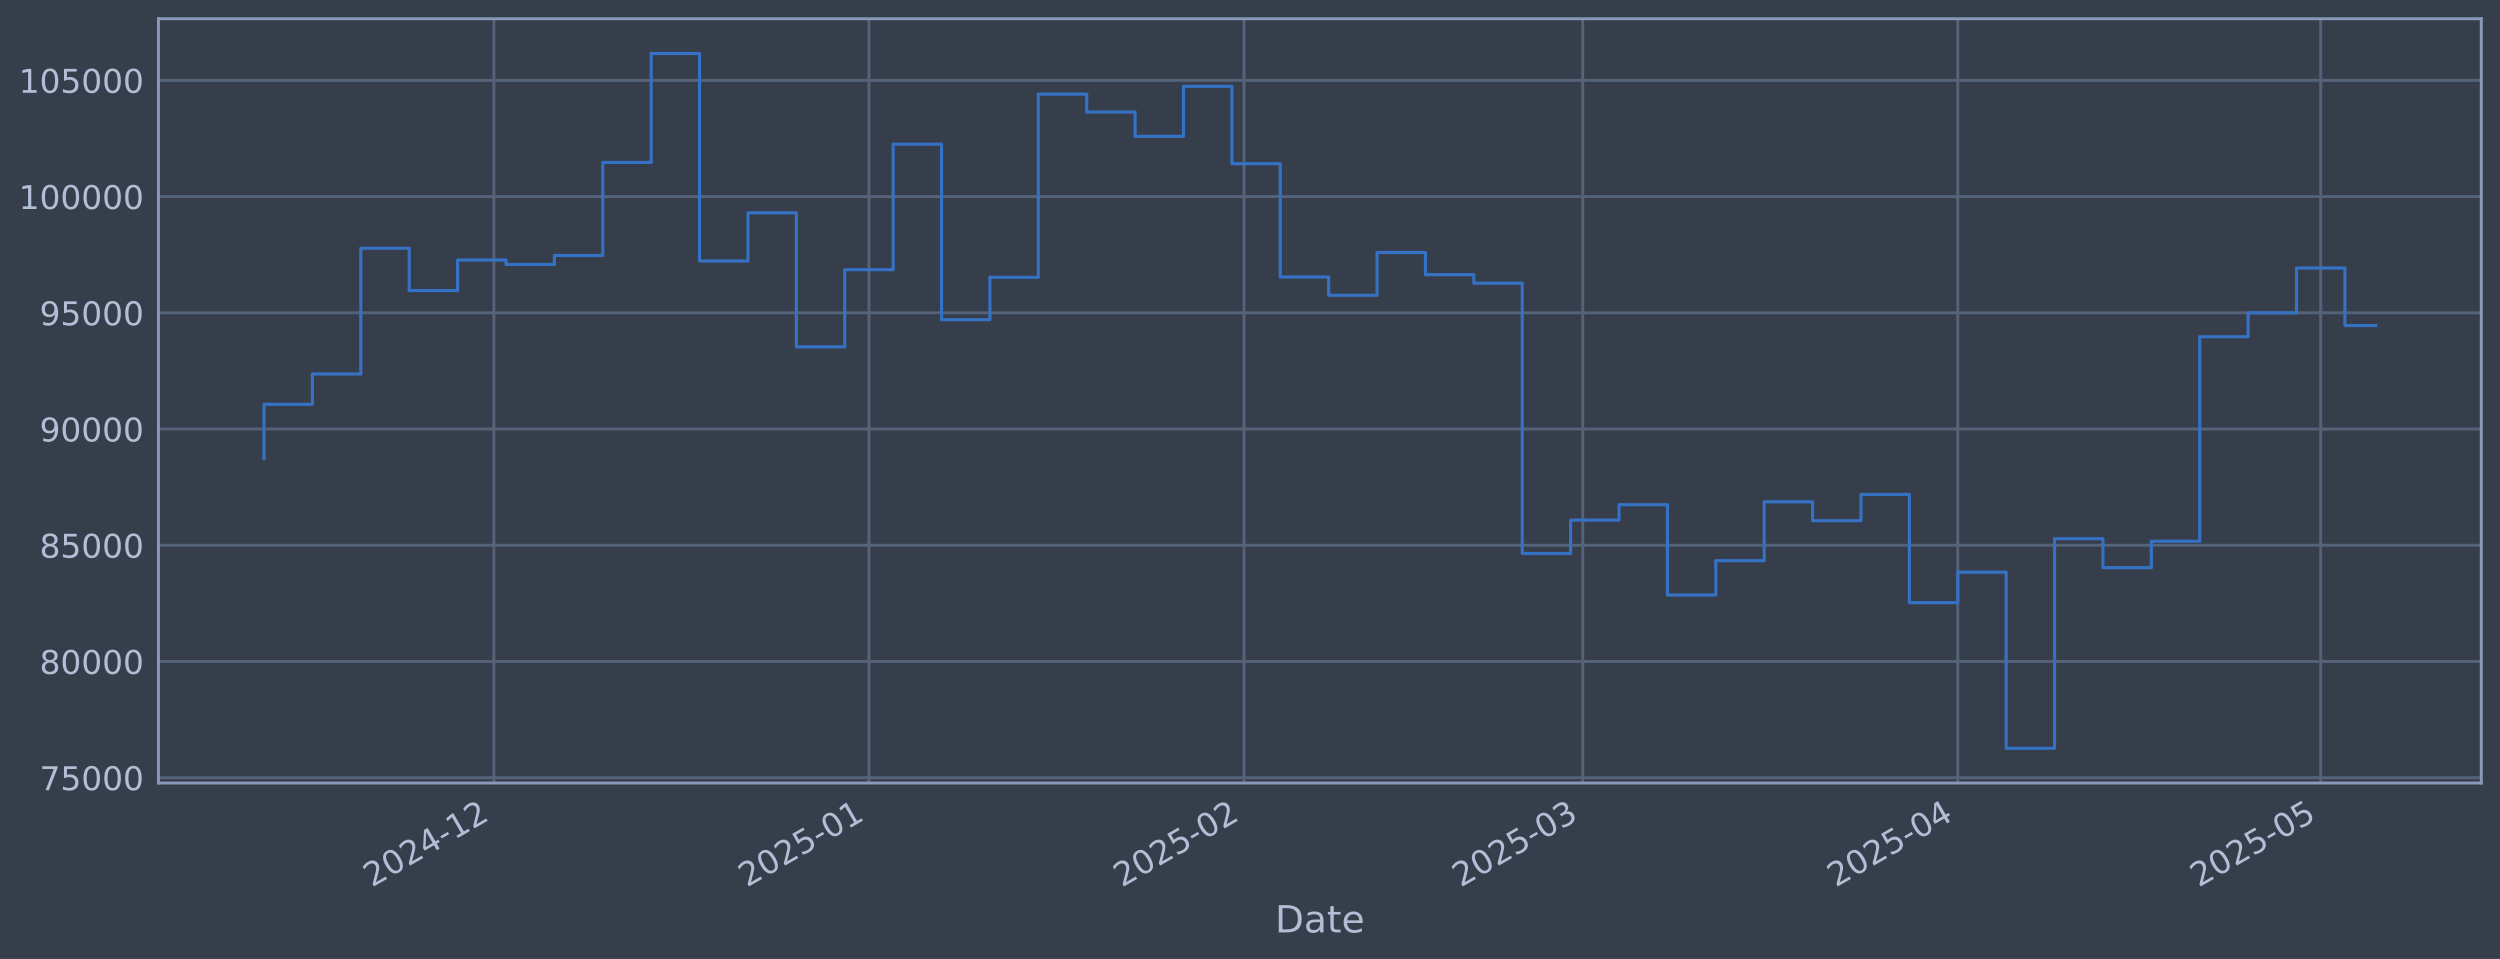
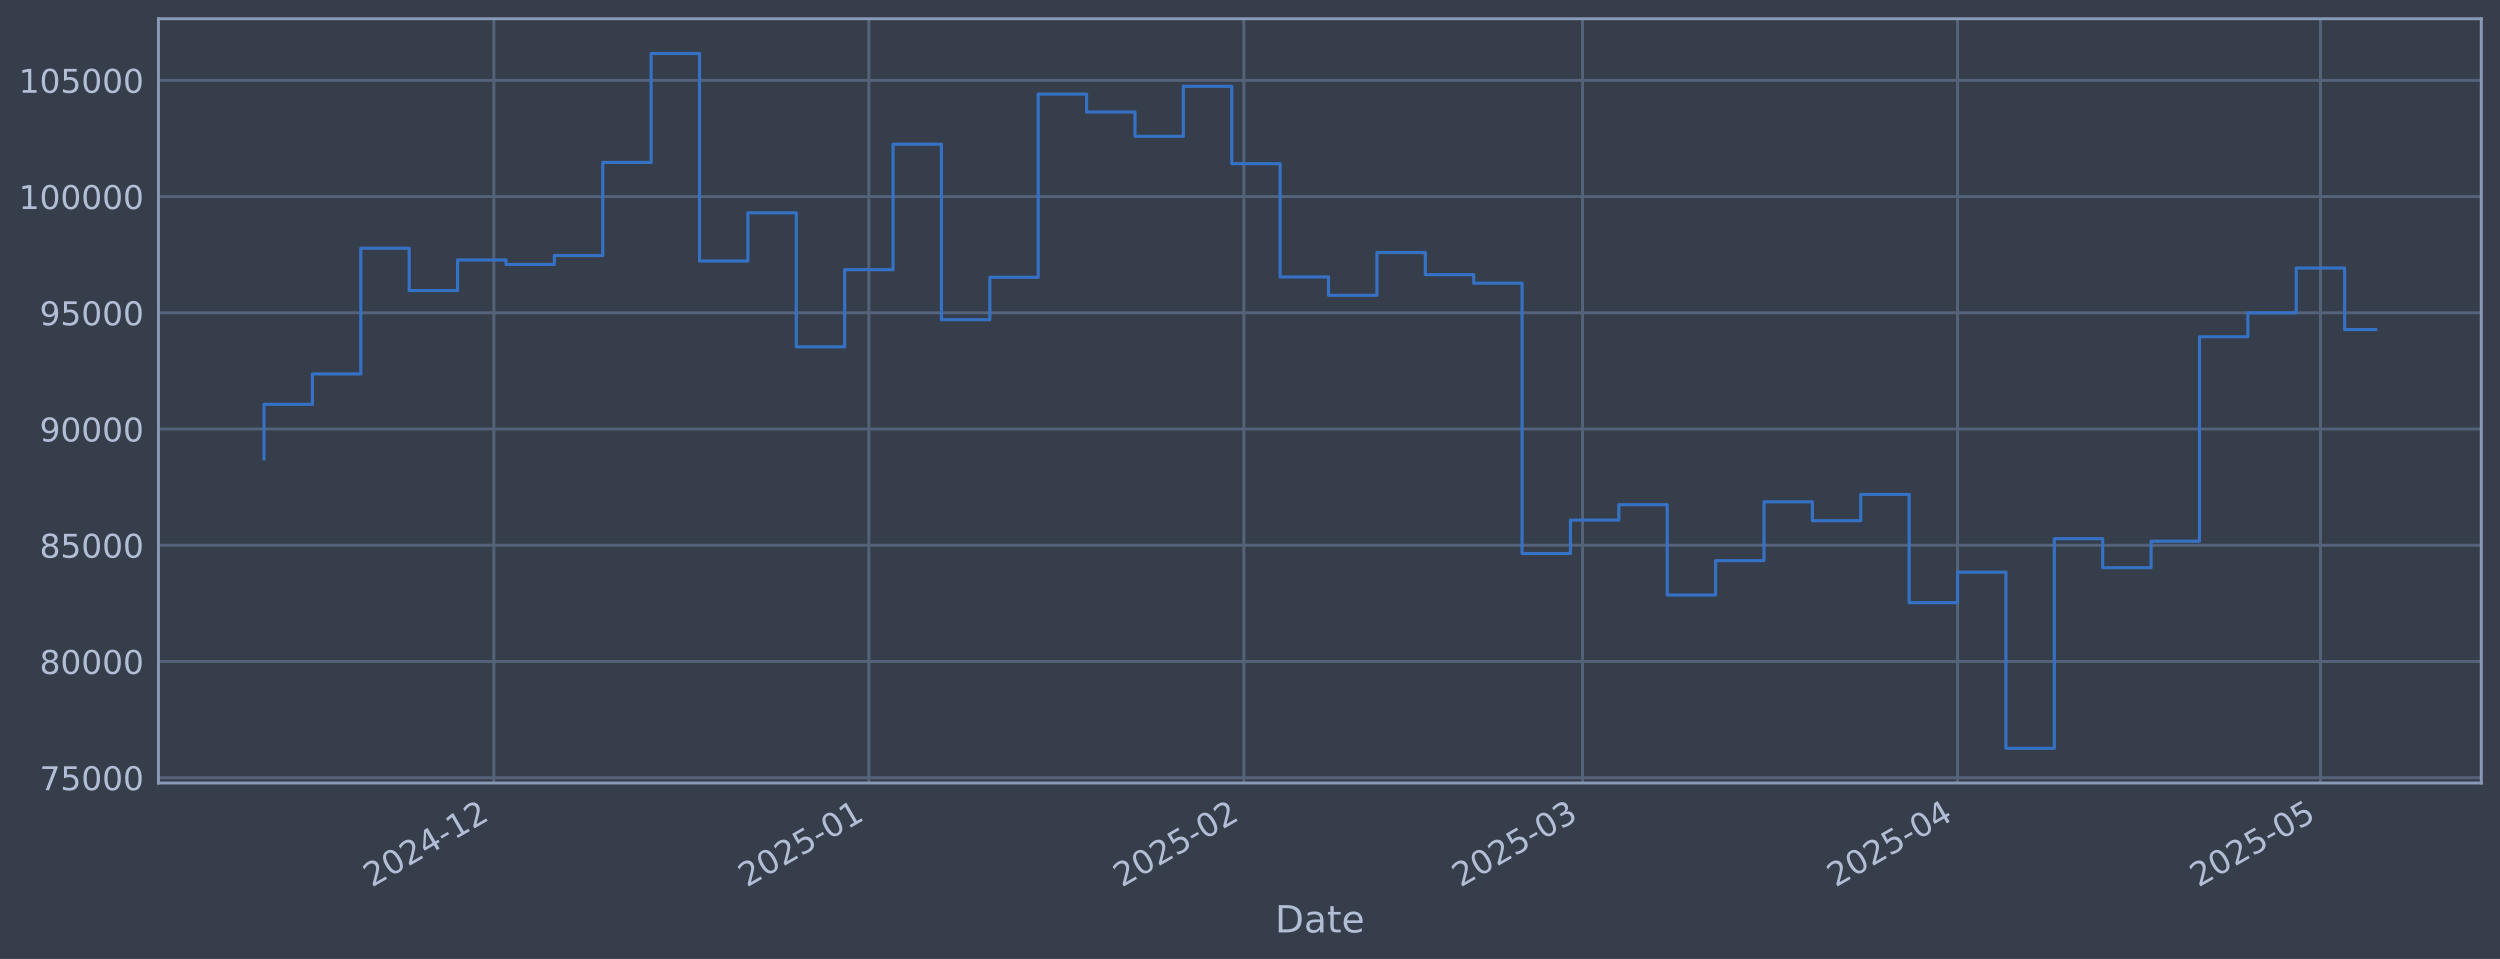
<svg xmlns="http://www.w3.org/2000/svg" xmlns:xlink="http://www.w3.org/1999/xlink" width="960.9pt" height="368.58pt" viewBox="0 0 960.9 368.58" version="1.1">
  <defs>
    <style type="text/css">*{stroke-linejoin: round; stroke-linecap: butt}</style>
  </defs>
  <g id="figure_1">
    <g id="patch_1">
      <path d="M 0 368.58  L 960.9 368.58  L 960.9 0  L 0 0  z " style="fill: #373e4b" />
    </g>
    <g id="axes_1">
      <g id="patch_2">
        <path d="M 60.901 300.96  L 953.701 300.96  L 953.701 7.2  L 60.901 7.2  z " style="fill: #373e4b" />
      </g>
      <g id="matplotlib.axis_1">
        <g id="xtick_1">
          <g id="line2d_1">
-             <path d="M 189.833 300.96  L 189.833 7.2  " clip-path="url(#p96e1796777)" style="fill: none; stroke: #546379; stroke-width: 1.12; stroke-linecap: square" />
+             <path d="M 189.822 300.96  L 189.822 7.2  " clip-path="url(#p14f49afbfa)" style="fill: none; stroke: #546379; stroke-width: 1.12; stroke-linecap: square" />
          </g>
          <g id="line2d_2" />
          <g id="text_1">
-             <g style="fill: #b1bed6" transform="translate(142.9296 341.1745) rotate(-30) scale(0.126 -0.126)">
+             <g style="fill: #b1bed6" transform="translate(142.9184 341.1745) rotate(-30) scale(0.126 -0.126)">
              <defs>
                <path id="DejaVuSans-32" d="M 1228 531  L 3431 531  L 3431 0  L 469 0  L 469 531  Q 828 903 1448 1529  Q 2069 2156 2228 2338  Q 2531 2678 2651 2914  Q 2772 3150 2772 3378  Q 2772 3750 2511 3984  Q 2250 4219 1831 4219  Q 1534 4219 1204 4116  Q 875 4013 500 3803  L 500 4441  Q 881 4594 1212 4672  Q 1544 4750 1819 4750  Q 2544 4750 2975 4387  Q 3406 4025 3406 3419  Q 3406 3131 3298 2873  Q 3191 2616 2906 2266  Q 2828 2175 2409 1742  Q 1991 1309 1228 531  z " transform="scale(0.015625)" />
                <path id="DejaVuSans-30" d="M 2034 4250  Q 1547 4250 1301 3770  Q 1056 3291 1056 2328  Q 1056 1369 1301 889  Q 1547 409 2034 409  Q 2525 409 2770 889  Q 3016 1369 3016 2328  Q 3016 3291 2770 3770  Q 2525 4250 2034 4250  z M 2034 4750  Q 2819 4750 3233 4129  Q 3647 3509 3647 2328  Q 3647 1150 3233 529  Q 2819 -91 2034 -91  Q 1250 -91 836 529  Q 422 1150 422 2328  Q 422 3509 836 4129  Q 1250 4750 2034 4750  z " transform="scale(0.015625)" />
                <path id="DejaVuSans-34" d="M 2419 4116  L 825 1625  L 2419 1625  L 2419 4116  z M 2253 4666  L 3047 4666  L 3047 1625  L 3713 1625  L 3713 1100  L 3047 1100  L 3047 0  L 2419 0  L 2419 1100  L 313 1100  L 313 1709  L 2253 4666  z " transform="scale(0.015625)" />
                <path id="DejaVuSans-2d" d="M 313 2009  L 1997 2009  L 1997 1497  L 313 1497  L 313 2009  z " transform="scale(0.015625)" />
                <path id="DejaVuSans-31" d="M 794 531  L 1825 531  L 1825 4091  L 703 3866  L 703 4441  L 1819 4666  L 2450 4666  L 2450 531  L 3481 531  L 3481 0  L 794 0  L 794 531  z " transform="scale(0.015625)" />
              </defs>
              <use xlink:href="#DejaVuSans-32" />
              <use xlink:href="#DejaVuSans-30" transform="translate(63.62305 0)" />
              <use xlink:href="#DejaVuSans-32" transform="translate(127.2461 0)" />
              <use xlink:href="#DejaVuSans-34" transform="translate(190.8691 0)" />
              <use xlink:href="#DejaVuSans-2d" transform="translate(254.4922 0)" />
              <use xlink:href="#DejaVuSans-31" transform="translate(290.5762 0)" />
              <use xlink:href="#DejaVuSans-32" transform="translate(354.1992 0)" />
            </g>
          </g>
        </g>
        <g id="xtick_2">
          <g id="line2d_3">
-             <path d="M 333.984 300.96  L 333.984 7.2  " clip-path="url(#p96e1796777)" style="fill: none; stroke: #546379; stroke-width: 1.12; stroke-linecap: square" />
+             <path d="M 333.954 300.96  L 333.954 7.2  " clip-path="url(#p14f49afbfa)" style="fill: none; stroke: #546379; stroke-width: 1.12; stroke-linecap: square" />
          </g>
          <g id="line2d_4" />
          <g id="text_2">
-             <g style="fill: #b1bed6" transform="translate(287.0804 341.1745) rotate(-30) scale(0.126 -0.126)">
+             <g style="fill: #b1bed6" transform="translate(287.0511 341.1745) rotate(-30) scale(0.126 -0.126)">
              <defs>
                <path id="DejaVuSans-35" d="M 691 4666  L 3169 4666  L 3169 4134  L 1269 4134  L 1269 2991  Q 1406 3038 1543 3061  Q 1681 3084 1819 3084  Q 2600 3084 3056 2656  Q 3513 2228 3513 1497  Q 3513 744 3044 326  Q 2575 -91 1722 -91  Q 1428 -91 1123 -41  Q 819 9 494 109  L 494 744  Q 775 591 1075 516  Q 1375 441 1709 441  Q 2250 441 2565 725  Q 2881 1009 2881 1497  Q 2881 1984 2565 2268  Q 2250 2553 1709 2553  Q 1456 2553 1204 2497  Q 953 2441 691 2322  L 691 4666  z " transform="scale(0.015625)" />
              </defs>
              <use xlink:href="#DejaVuSans-32" />
              <use xlink:href="#DejaVuSans-30" transform="translate(63.62305 0)" />
              <use xlink:href="#DejaVuSans-32" transform="translate(127.2461 0)" />
              <use xlink:href="#DejaVuSans-35" transform="translate(190.8691 0)" />
              <use xlink:href="#DejaVuSans-2d" transform="translate(254.4922 0)" />
              <use xlink:href="#DejaVuSans-30" transform="translate(290.5762 0)" />
              <use xlink:href="#DejaVuSans-31" transform="translate(354.1992 0)" />
            </g>
          </g>
        </g>
        <g id="xtick_3">
          <g id="line2d_5">
-             <path d="M 478.135 300.96  L 478.135 7.2  " clip-path="url(#p96e1796777)" style="fill: none; stroke: #546379; stroke-width: 1.12; stroke-linecap: square" />
+             <path d="M 478.087 300.96  L 478.087 7.2  " clip-path="url(#p14f49afbfa)" style="fill: none; stroke: #546379; stroke-width: 1.12; stroke-linecap: square" />
          </g>
          <g id="line2d_6" />
          <g id="text_3">
-             <g style="fill: #b1bed6" transform="translate(431.2313 341.1745) rotate(-30) scale(0.126 -0.126)">
+             <g style="fill: #b1bed6" transform="translate(431.1837 341.1745) rotate(-30) scale(0.126 -0.126)">
              <use xlink:href="#DejaVuSans-32" />
              <use xlink:href="#DejaVuSans-30" transform="translate(63.62305 0)" />
              <use xlink:href="#DejaVuSans-32" transform="translate(127.2461 0)" />
              <use xlink:href="#DejaVuSans-35" transform="translate(190.8691 0)" />
              <use xlink:href="#DejaVuSans-2d" transform="translate(254.4922 0)" />
              <use xlink:href="#DejaVuSans-30" transform="translate(290.5762 0)" />
              <use xlink:href="#DejaVuSans-32" transform="translate(354.1992 0)" />
            </g>
          </g>
        </g>
        <g id="xtick_4">
          <g id="line2d_7">
-             <path d="M 608.335 300.96  L 608.335 7.2  " clip-path="url(#p96e1796777)" style="fill: none; stroke: #546379; stroke-width: 1.12; stroke-linecap: square" />
+             <path d="M 608.271 300.96  L 608.271 7.2  " clip-path="url(#p14f49afbfa)" style="fill: none; stroke: #546379; stroke-width: 1.12; stroke-linecap: square" />
          </g>
          <g id="line2d_8" />
          <g id="text_4">
-             <g style="fill: #b1bed6" transform="translate(561.4321 341.1745) rotate(-30) scale(0.126 -0.126)">
+             <g style="fill: #b1bed6" transform="translate(561.368 341.1745) rotate(-30) scale(0.126 -0.126)">
              <defs>
                <path id="DejaVuSans-33" d="M 2597 2516  Q 3050 2419 3304 2112  Q 3559 1806 3559 1356  Q 3559 666 3084 287  Q 2609 -91 1734 -91  Q 1441 -91 1130 -33  Q 819 25 488 141  L 488 750  Q 750 597 1062 519  Q 1375 441 1716 441  Q 2309 441 2620 675  Q 2931 909 2931 1356  Q 2931 1769 2642 2001  Q 2353 2234 1838 2234  L 1294 2234  L 1294 2753  L 1863 2753  Q 2328 2753 2575 2939  Q 2822 3125 2822 3475  Q 2822 3834 2567 4026  Q 2313 4219 1838 4219  Q 1578 4219 1281 4162  Q 984 4106 628 3988  L 628 4550  Q 988 4650 1302 4700  Q 1616 4750 1894 4750  Q 2613 4750 3031 4423  Q 3450 4097 3450 3541  Q 3450 3153 3228 2886  Q 3006 2619 2597 2516  z " transform="scale(0.015625)" />
              </defs>
              <use xlink:href="#DejaVuSans-32" />
              <use xlink:href="#DejaVuSans-30" transform="translate(63.62305 0)" />
              <use xlink:href="#DejaVuSans-32" transform="translate(127.2461 0)" />
              <use xlink:href="#DejaVuSans-35" transform="translate(190.8691 0)" />
              <use xlink:href="#DejaVuSans-2d" transform="translate(254.4922 0)" />
              <use xlink:href="#DejaVuSans-30" transform="translate(290.5762 0)" />
              <use xlink:href="#DejaVuSans-33" transform="translate(354.1992 0)" />
            </g>
          </g>
        </g>
        <g id="xtick_5">
          <g id="line2d_9">
-             <path d="M 752.486 300.96  L 752.486 7.2  " clip-path="url(#p96e1796777)" style="fill: none; stroke: #546379; stroke-width: 1.12; stroke-linecap: square" />
+             <path d="M 752.404 300.96  L 752.404 7.2  " clip-path="url(#p14f49afbfa)" style="fill: none; stroke: #546379; stroke-width: 1.12; stroke-linecap: square" />
          </g>
          <g id="line2d_10" />
          <g id="text_5">
-             <g style="fill: #b1bed6" transform="translate(705.583 341.1745) rotate(-30) scale(0.126 -0.126)">
+             <g style="fill: #b1bed6" transform="translate(705.5007 341.1745) rotate(-30) scale(0.126 -0.126)">
              <use xlink:href="#DejaVuSans-32" />
              <use xlink:href="#DejaVuSans-30" transform="translate(63.62305 0)" />
              <use xlink:href="#DejaVuSans-32" transform="translate(127.2461 0)" />
              <use xlink:href="#DejaVuSans-35" transform="translate(190.8691 0)" />
              <use xlink:href="#DejaVuSans-2d" transform="translate(254.4922 0)" />
              <use xlink:href="#DejaVuSans-30" transform="translate(290.5762 0)" />
              <use xlink:href="#DejaVuSans-34" transform="translate(354.1992 0)" />
            </g>
          </g>
        </g>
        <g id="xtick_6">
          <g id="line2d_11">
-             <path d="M 891.987 300.96  L 891.987 7.2  " clip-path="url(#p96e1796777)" style="fill: none; stroke: #546379; stroke-width: 1.12; stroke-linecap: square" />
+             <path d="M 891.887 300.96  L 891.887 7.2  " clip-path="url(#p14f49afbfa)" style="fill: none; stroke: #546379; stroke-width: 1.12; stroke-linecap: square" />
          </g>
          <g id="line2d_12" />
          <g id="text_6">
-             <g style="fill: #b1bed6" transform="translate(845.0838 341.1745) rotate(-30) scale(0.126 -0.126)">
+             <g style="fill: #b1bed6" transform="translate(844.9839 341.1745) rotate(-30) scale(0.126 -0.126)">
              <use xlink:href="#DejaVuSans-32" />
              <use xlink:href="#DejaVuSans-30" transform="translate(63.62305 0)" />
              <use xlink:href="#DejaVuSans-32" transform="translate(127.2461 0)" />
              <use xlink:href="#DejaVuSans-35" transform="translate(190.8691 0)" />
              <use xlink:href="#DejaVuSans-2d" transform="translate(254.4922 0)" />
              <use xlink:href="#DejaVuSans-30" transform="translate(290.5762 0)" />
              <use xlink:href="#DejaVuSans-35" transform="translate(354.1992 0)" />
            </g>
          </g>
        </g>
        <g id="text_7">
          <g style="fill: #b1bed6" transform="translate(490.0914 358.3856) scale(0.144 -0.144)">
            <defs>
              <path id="DejaVuSans-44" d="M 1259 4147  L 1259 519  L 2022 519  Q 2988 519 3436 956  Q 3884 1394 3884 2338  Q 3884 3275 3436 3711  Q 2988 4147 2022 4147  L 1259 4147  z M 628 4666  L 1925 4666  Q 3281 4666 3915 4102  Q 4550 3538 4550 2338  Q 4550 1131 3912 565  Q 3275 0 1925 0  L 628 0  L 628 4666  z " transform="scale(0.015625)" />
              <path id="DejaVuSans-61" d="M 2194 1759  Q 1497 1759 1228 1600  Q 959 1441 959 1056  Q 959 750 1161 570  Q 1363 391 1709 391  Q 2188 391 2477 730  Q 2766 1069 2766 1631  L 2766 1759  L 2194 1759  z M 3341 1997  L 3341 0  L 2766 0  L 2766 531  Q 2569 213 2275 61  Q 1981 -91 1556 -91  Q 1019 -91 701 211  Q 384 513 384 1019  Q 384 1609 779 1909  Q 1175 2209 1959 2209  L 2766 2209  L 2766 2266  Q 2766 2663 2505 2880  Q 2244 3097 1772 3097  Q 1472 3097 1187 3025  Q 903 2953 641 2809  L 641 3341  Q 956 3463 1253 3523  Q 1550 3584 1831 3584  Q 2591 3584 2966 3190  Q 3341 2797 3341 1997  z " transform="scale(0.015625)" />
              <path id="DejaVuSans-74" d="M 1172 4494  L 1172 3500  L 2356 3500  L 2356 3053  L 1172 3053  L 1172 1153  Q 1172 725 1289 603  Q 1406 481 1766 481  L 2356 481  L 2356 0  L 1766 0  Q 1100 0 847 248  Q 594 497 594 1153  L 594 3053  L 172 3053  L 172 3500  L 594 3500  L 594 4494  L 1172 4494  z " transform="scale(0.015625)" />
              <path id="DejaVuSans-65" d="M 3597 1894  L 3597 1613  L 953 1613  Q 991 1019 1311 708  Q 1631 397 2203 397  Q 2534 397 2845 478  Q 3156 559 3463 722  L 3463 178  Q 3153 47 2828 -22  Q 2503 -91 2169 -91  Q 1331 -91 842 396  Q 353 884 353 1716  Q 353 2575 817 3079  Q 1281 3584 2069 3584  Q 2775 3584 3186 3129  Q 3597 2675 3597 1894  z M 3022 2063  Q 3016 2534 2758 2815  Q 2500 3097 2075 3097  Q 1594 3097 1305 2825  Q 1016 2553 972 2059  L 3022 2063  z " transform="scale(0.015625)" />
            </defs>
            <use xlink:href="#DejaVuSans-44" />
            <use xlink:href="#DejaVuSans-61" transform="translate(77.00195 0)" />
            <use xlink:href="#DejaVuSans-74" transform="translate(138.2812 0)" />
            <use xlink:href="#DejaVuSans-65" transform="translate(177.4902 0)" />
          </g>
        </g>
      </g>
      <g id="matplotlib.axis_2">
        <g id="ytick_1">
          <g id="line2d_13">
-             <path d="M 60.901 298.924  L 953.701 298.924  " clip-path="url(#p96e1796777)" style="fill: none; stroke: #546379; stroke-width: 1.12; stroke-linecap: square" />
+             <path d="M 60.901 298.924  L 953.701 298.924  " clip-path="url(#p14f49afbfa)" style="fill: none; stroke: #546379; stroke-width: 1.12; stroke-linecap: square" />
          </g>
          <g id="line2d_14" />
          <g id="text_8">
            <g style="fill: #b1bed6" transform="translate(15.21675 303.7108) scale(0.126 -0.126)">
              <defs>
                <path id="DejaVuSans-37" d="M 525 4666  L 3525 4666  L 3525 4397  L 1831 0  L 1172 0  L 2766 4134  L 525 4134  L 525 4666  z " transform="scale(0.015625)" />
              </defs>
              <use xlink:href="#DejaVuSans-37" />
              <use xlink:href="#DejaVuSans-35" transform="translate(63.62305 0)" />
              <use xlink:href="#DejaVuSans-30" transform="translate(127.2461 0)" />
              <use xlink:href="#DejaVuSans-30" transform="translate(190.8691 0)" />
              <use xlink:href="#DejaVuSans-30" transform="translate(254.4922 0)" />
            </g>
          </g>
        </g>
        <g id="ytick_2">
          <g id="line2d_15">
-             <path d="M 60.901 254.25  L 953.701 254.25  " clip-path="url(#p96e1796777)" style="fill: none; stroke: #546379; stroke-width: 1.12; stroke-linecap: square" />
+             <path d="M 60.901 254.25  L 953.701 254.25  " clip-path="url(#p14f49afbfa)" style="fill: none; stroke: #546379; stroke-width: 1.12; stroke-linecap: square" />
          </g>
          <g id="line2d_16" />
          <g id="text_9">
            <g style="fill: #b1bed6" transform="translate(15.21675 259.037) scale(0.126 -0.126)">
              <defs>
                <path id="DejaVuSans-38" d="M 2034 2216  Q 1584 2216 1326 1975  Q 1069 1734 1069 1313  Q 1069 891 1326 650  Q 1584 409 2034 409  Q 2484 409 2743 651  Q 3003 894 3003 1313  Q 3003 1734 2745 1975  Q 2488 2216 2034 2216  z M 1403 2484  Q 997 2584 770 2862  Q 544 3141 544 3541  Q 544 4100 942 4425  Q 1341 4750 2034 4750  Q 2731 4750 3128 4425  Q 3525 4100 3525 3541  Q 3525 3141 3298 2862  Q 3072 2584 2669 2484  Q 3125 2378 3379 2068  Q 3634 1759 3634 1313  Q 3634 634 3220 271  Q 2806 -91 2034 -91  Q 1263 -91 848 271  Q 434 634 434 1313  Q 434 1759 690 2068  Q 947 2378 1403 2484  z M 1172 3481  Q 1172 3119 1398 2916  Q 1625 2713 2034 2713  Q 2441 2713 2670 2916  Q 2900 3119 2900 3481  Q 2900 3844 2670 4047  Q 2441 4250 2034 4250  Q 1625 4250 1398 4047  Q 1172 3844 1172 3481  z " transform="scale(0.015625)" />
              </defs>
              <use xlink:href="#DejaVuSans-38" />
              <use xlink:href="#DejaVuSans-30" transform="translate(63.62305 0)" />
              <use xlink:href="#DejaVuSans-30" transform="translate(127.2461 0)" />
              <use xlink:href="#DejaVuSans-30" transform="translate(190.8691 0)" />
              <use xlink:href="#DejaVuSans-30" transform="translate(254.4922 0)" />
            </g>
          </g>
        </g>
        <g id="ytick_3">
          <g id="line2d_17">
-             <path d="M 60.901 209.576  L 953.701 209.576  " clip-path="url(#p96e1796777)" style="fill: none; stroke: #546379; stroke-width: 1.12; stroke-linecap: square" />
+             <path d="M 60.901 209.576  L 953.701 209.576  " clip-path="url(#p14f49afbfa)" style="fill: none; stroke: #546379; stroke-width: 1.12; stroke-linecap: square" />
          </g>
          <g id="line2d_18" />
          <g id="text_10">
            <g style="fill: #b1bed6" transform="translate(15.21675 214.3633) scale(0.126 -0.126)">
              <use xlink:href="#DejaVuSans-38" />
              <use xlink:href="#DejaVuSans-35" transform="translate(63.62305 0)" />
              <use xlink:href="#DejaVuSans-30" transform="translate(127.2461 0)" />
              <use xlink:href="#DejaVuSans-30" transform="translate(190.8691 0)" />
              <use xlink:href="#DejaVuSans-30" transform="translate(254.4922 0)" />
            </g>
          </g>
        </g>
        <g id="ytick_4">
          <g id="line2d_19">
-             <path d="M 60.901 164.903  L 953.701 164.903  " clip-path="url(#p96e1796777)" style="fill: none; stroke: #546379; stroke-width: 1.12; stroke-linecap: square" />
+             <path d="M 60.901 164.903  L 953.701 164.903  " clip-path="url(#p14f49afbfa)" style="fill: none; stroke: #546379; stroke-width: 1.12; stroke-linecap: square" />
          </g>
          <g id="line2d_20" />
          <g id="text_11">
            <g style="fill: #b1bed6" transform="translate(15.21675 169.6896) scale(0.126 -0.126)">
              <defs>
                <path id="DejaVuSans-39" d="M 703 97  L 703 672  Q 941 559 1184 500  Q 1428 441 1663 441  Q 2288 441 2617 861  Q 2947 1281 2994 2138  Q 2813 1869 2534 1725  Q 2256 1581 1919 1581  Q 1219 1581 811 2004  Q 403 2428 403 3163  Q 403 3881 828 4315  Q 1253 4750 1959 4750  Q 2769 4750 3195 4129  Q 3622 3509 3622 2328  Q 3622 1225 3098 567  Q 2575 -91 1691 -91  Q 1453 -91 1209 -44  Q 966 3 703 97  z M 1959 2075  Q 2384 2075 2632 2365  Q 2881 2656 2881 3163  Q 2881 3666 2632 3958  Q 2384 4250 1959 4250  Q 1534 4250 1286 3958  Q 1038 3666 1038 3163  Q 1038 2656 1286 2365  Q 1534 2075 1959 2075  z " transform="scale(0.015625)" />
              </defs>
              <use xlink:href="#DejaVuSans-39" />
              <use xlink:href="#DejaVuSans-30" transform="translate(63.62305 0)" />
              <use xlink:href="#DejaVuSans-30" transform="translate(127.2461 0)" />
              <use xlink:href="#DejaVuSans-30" transform="translate(190.8691 0)" />
              <use xlink:href="#DejaVuSans-30" transform="translate(254.4922 0)" />
            </g>
          </g>
        </g>
        <g id="ytick_5">
          <g id="line2d_21">
-             <path d="M 60.901 120.229  L 953.701 120.229  " clip-path="url(#p96e1796777)" style="fill: none; stroke: #546379; stroke-width: 1.12; stroke-linecap: square" />
+             <path d="M 60.901 120.229  L 953.701 120.229  " clip-path="url(#p14f49afbfa)" style="fill: none; stroke: #546379; stroke-width: 1.12; stroke-linecap: square" />
          </g>
          <g id="line2d_22" />
          <g id="text_12">
            <g style="fill: #b1bed6" transform="translate(15.21675 125.0159) scale(0.126 -0.126)">
              <use xlink:href="#DejaVuSans-39" />
              <use xlink:href="#DejaVuSans-35" transform="translate(63.62305 0)" />
              <use xlink:href="#DejaVuSans-30" transform="translate(127.2461 0)" />
              <use xlink:href="#DejaVuSans-30" transform="translate(190.8691 0)" />
              <use xlink:href="#DejaVuSans-30" transform="translate(254.4922 0)" />
            </g>
          </g>
        </g>
        <g id="ytick_6">
          <g id="line2d_23">
-             <path d="M 60.901 75.555  L 953.701 75.555  " clip-path="url(#p96e1796777)" style="fill: none; stroke: #546379; stroke-width: 1.12; stroke-linecap: square" />
+             <path d="M 60.901 75.555  L 953.701 75.555  " clip-path="url(#p14f49afbfa)" style="fill: none; stroke: #546379; stroke-width: 1.12; stroke-linecap: square" />
          </g>
          <g id="line2d_24" />
          <g id="text_13">
            <g style="fill: #b1bed6" transform="translate(7.2 80.34213) scale(0.126 -0.126)">
              <use xlink:href="#DejaVuSans-31" />
              <use xlink:href="#DejaVuSans-30" transform="translate(63.62305 0)" />
              <use xlink:href="#DejaVuSans-30" transform="translate(127.2461 0)" />
              <use xlink:href="#DejaVuSans-30" transform="translate(190.8691 0)" />
              <use xlink:href="#DejaVuSans-30" transform="translate(254.4922 0)" />
              <use xlink:href="#DejaVuSans-30" transform="translate(318.1152 0)" />
            </g>
          </g>
        </g>
        <g id="ytick_7">
          <g id="line2d_25">
-             <path d="M 60.901 30.881  L 953.701 30.881  " clip-path="url(#p96e1796777)" style="fill: none; stroke: #546379; stroke-width: 1.12; stroke-linecap: square" />
+             <path d="M 60.901 30.881  L 953.701 30.881  " clip-path="url(#p14f49afbfa)" style="fill: none; stroke: #546379; stroke-width: 1.12; stroke-linecap: square" />
          </g>
          <g id="line2d_26" />
          <g id="text_14">
            <g style="fill: #b1bed6" transform="translate(7.2 35.6684) scale(0.126 -0.126)">
              <use xlink:href="#DejaVuSans-31" />
              <use xlink:href="#DejaVuSans-30" transform="translate(63.62305 0)" />
              <use xlink:href="#DejaVuSans-35" transform="translate(127.2461 0)" />
              <use xlink:href="#DejaVuSans-30" transform="translate(190.8691 0)" />
              <use xlink:href="#DejaVuSans-30" transform="translate(254.4922 0)" />
              <use xlink:href="#DejaVuSans-30" transform="translate(318.1152 0)" />
            </g>
          </g>
        </g>
      </g>
      <g id="line2d_27">
-         <path d="M 101.482 176.341  L 101.482 155.403  L 120.082 155.403  L 120.082 143.732  L 138.683 143.732  L 138.683 95.418  L 157.283 95.418  L 157.283 111.678  L 175.883 111.678  L 175.883 99.915  L 194.483 99.915  L 194.483 101.649  L 213.083 101.649  L 213.083 98.2  L 231.683 98.2  L 231.683 62.443  L 250.283 62.443  L 250.283 20.553  L 268.883 20.553  L 268.883 100.335  L 287.483 100.335  L 287.483 81.808  L 306.084 81.808  L 306.084 133.306  L 324.684 133.306  L 324.684 103.667  L 343.284 103.667  L 343.284 55.422  L 361.884 55.422  L 361.884 122.885  L 380.484 122.885  L 380.484 106.584  L 399.084 106.584  L 399.084 36.163  L 417.684 36.163  L 417.684 43.059  L 436.284 43.059  L 436.284 52.391  L 454.884 52.391  L 454.884 33.169  L 473.485 33.169  L 473.485 62.915  L 492.085 62.915  L 492.085 106.463  L 510.685 106.463  L 510.685 113.51  L 529.285 113.51  L 529.285 97.056  L 547.885 97.056  L 547.885 105.551  L 566.485 105.551  L 566.485 108.839  L 585.085 108.839  L 585.085 212.74  L 603.685 212.74  L 603.685 199.911  L 622.285 199.911  L 622.285 193.981  L 640.886 193.981  L 640.886 228.703  L 659.486 228.703  L 659.486 215.477  L 678.086 215.477  L 678.086 192.89  L 696.686 192.89  L 696.686 200.132  L 715.286 200.132  L 715.286 190.029  L 733.886 190.029  L 733.886 231.635  L 752.486 231.635  L 752.486 219.923  L 771.086 219.923  L 771.086 287.607  L 789.686 287.607  L 789.686 207.045  L 808.287 207.045  L 808.287 218.211  L 826.887 218.211  L 826.887 208.034  L 845.487 208.034  L 845.487 129.425  L 864.087 129.425  L 864.087 120.245  L 882.687 120.245  L 882.687 103.011  L 901.287 103.011  L 901.287 125.134  L 913.119 125.134  " clip-path="url(#p96e1796777)" style="fill: none; stroke: #3572c6; stroke-width: 1.2; stroke-linecap: square" />
+         <path d="M 101.482 176.341  L 101.482 155.403  L 120.08 155.403  L 120.08 143.732  L 138.678 143.732  L 138.678 95.418  L 157.276 95.418  L 157.276 111.678  L 175.873 111.678  L 175.873 99.915  L 194.471 99.915  L 194.471 101.649  L 213.069 101.649  L 213.069 98.2  L 231.667 98.2  L 231.667 62.443  L 250.264 62.443  L 250.264 20.553  L 268.862 20.553  L 268.862 100.335  L 287.46 100.335  L 287.46 81.808  L 306.058 81.808  L 306.058 133.306  L 324.655 133.306  L 324.655 103.667  L 343.253 103.667  L 343.253 55.422  L 361.851 55.422  L 361.851 122.885  L 380.449 122.885  L 380.449 106.584  L 399.046 106.584  L 399.046 36.163  L 417.644 36.163  L 417.644 43.059  L 436.242 43.059  L 436.242 52.391  L 454.84 52.391  L 454.84 33.169  L 473.438 33.169  L 473.438 62.915  L 492.035 62.915  L 492.035 106.463  L 510.633 106.463  L 510.633 113.51  L 529.231 113.51  L 529.231 97.056  L 547.829 97.056  L 547.829 105.551  L 566.426 105.551  L 566.426 108.839  L 585.024 108.839  L 585.024 212.74  L 603.622 212.74  L 603.622 199.911  L 622.22 199.911  L 622.22 193.981  L 640.817 193.981  L 640.817 228.703  L 659.415 228.703  L 659.415 215.477  L 678.013 215.477  L 678.013 192.89  L 696.611 192.89  L 696.611 200.132  L 715.208 200.132  L 715.208 190.029  L 733.806 190.029  L 733.806 231.635  L 752.404 231.635  L 752.404 219.923  L 771.002 219.923  L 771.002 287.607  L 789.599 287.607  L 789.599 207.045  L 808.197 207.045  L 808.197 218.211  L 826.795 218.211  L 826.795 208.034  L 845.393 208.034  L 845.393 129.425  L 863.991 129.425  L 863.991 120.245  L 882.588 120.245  L 882.588 103.011  L 901.186 103.011  L 901.186 126.662  L 913.119 126.662  " clip-path="url(#p14f49afbfa)" style="fill: none; stroke: #3572c6; stroke-width: 1.2; stroke-linecap: square" />
      </g>
      <g id="patch_3">
        <path d="M 60.901 300.96  L 60.901 7.2  " style="fill: none; stroke: #899ab8; stroke-width: 1.12; stroke-linejoin: miter; stroke-linecap: square" />
      </g>
      <g id="patch_4">
        <path d="M 953.701 300.96  L 953.701 7.2  " style="fill: none; stroke: #899ab8; stroke-width: 1.12; stroke-linejoin: miter; stroke-linecap: square" />
      </g>
      <g id="patch_5">
        <path d="M 60.901 300.96  L 953.701 300.96  " style="fill: none; stroke: #899ab8; stroke-width: 1.12; stroke-linejoin: miter; stroke-linecap: square" />
      </g>
      <g id="patch_6">
        <path d="M 60.901 7.2  L 953.701 7.2  " style="fill: none; stroke: #899ab8; stroke-width: 1.12; stroke-linejoin: miter; stroke-linecap: square" />
      </g>
    </g>
  </g>
  <defs>
-     <clipPath id="p96e1796777">
+     <clipPath id="p14f49afbfa">
      <rect x="60.901" y="7.2" width="892.8" height="293.76" />
    </clipPath>
  </defs>
</svg>
